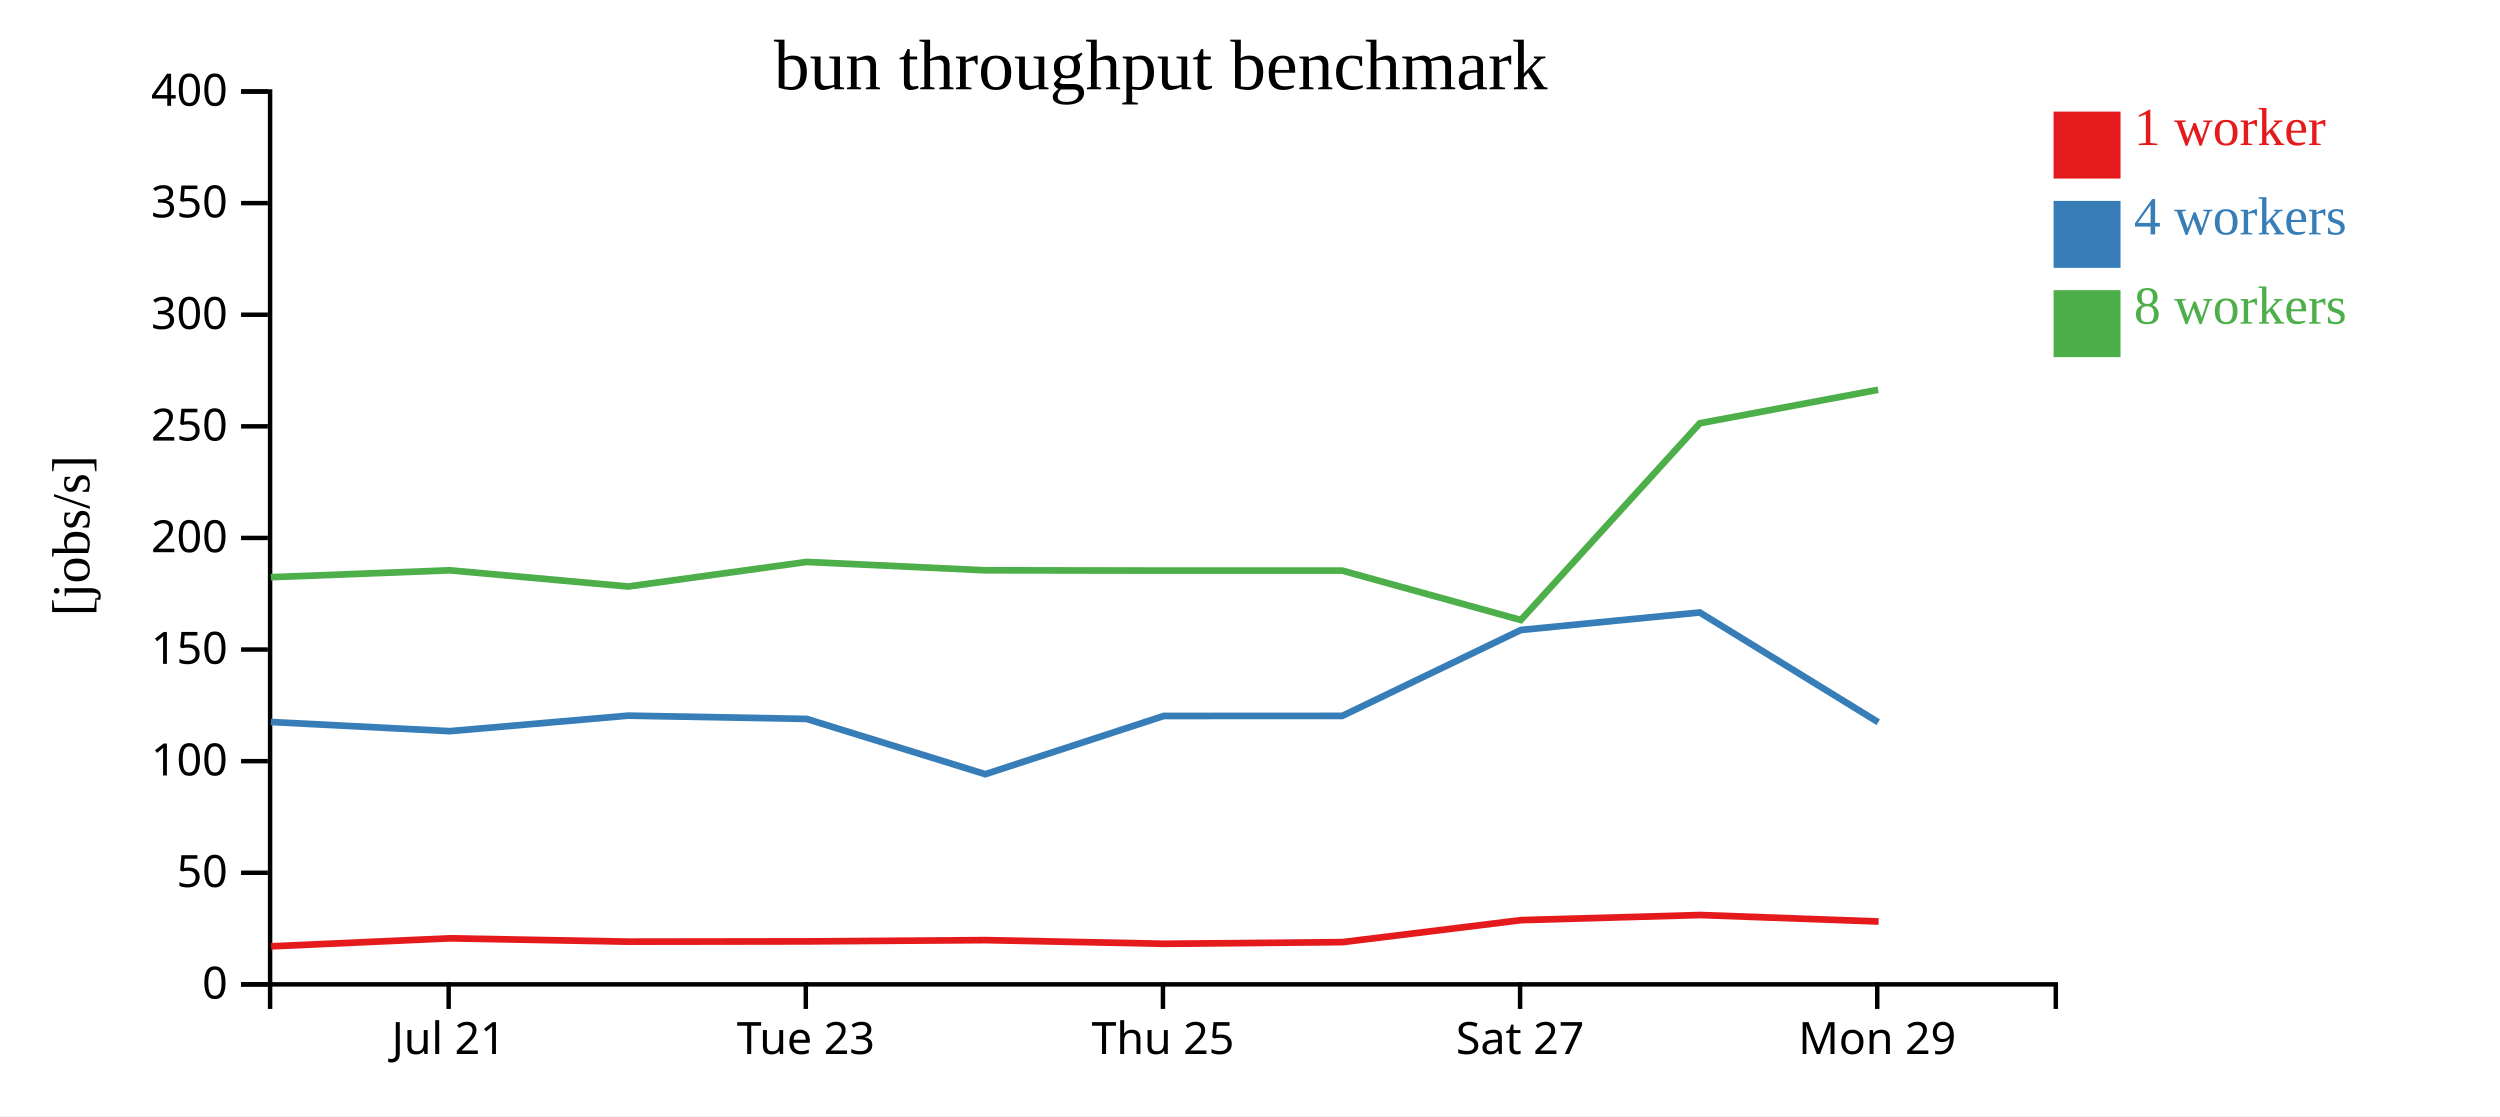
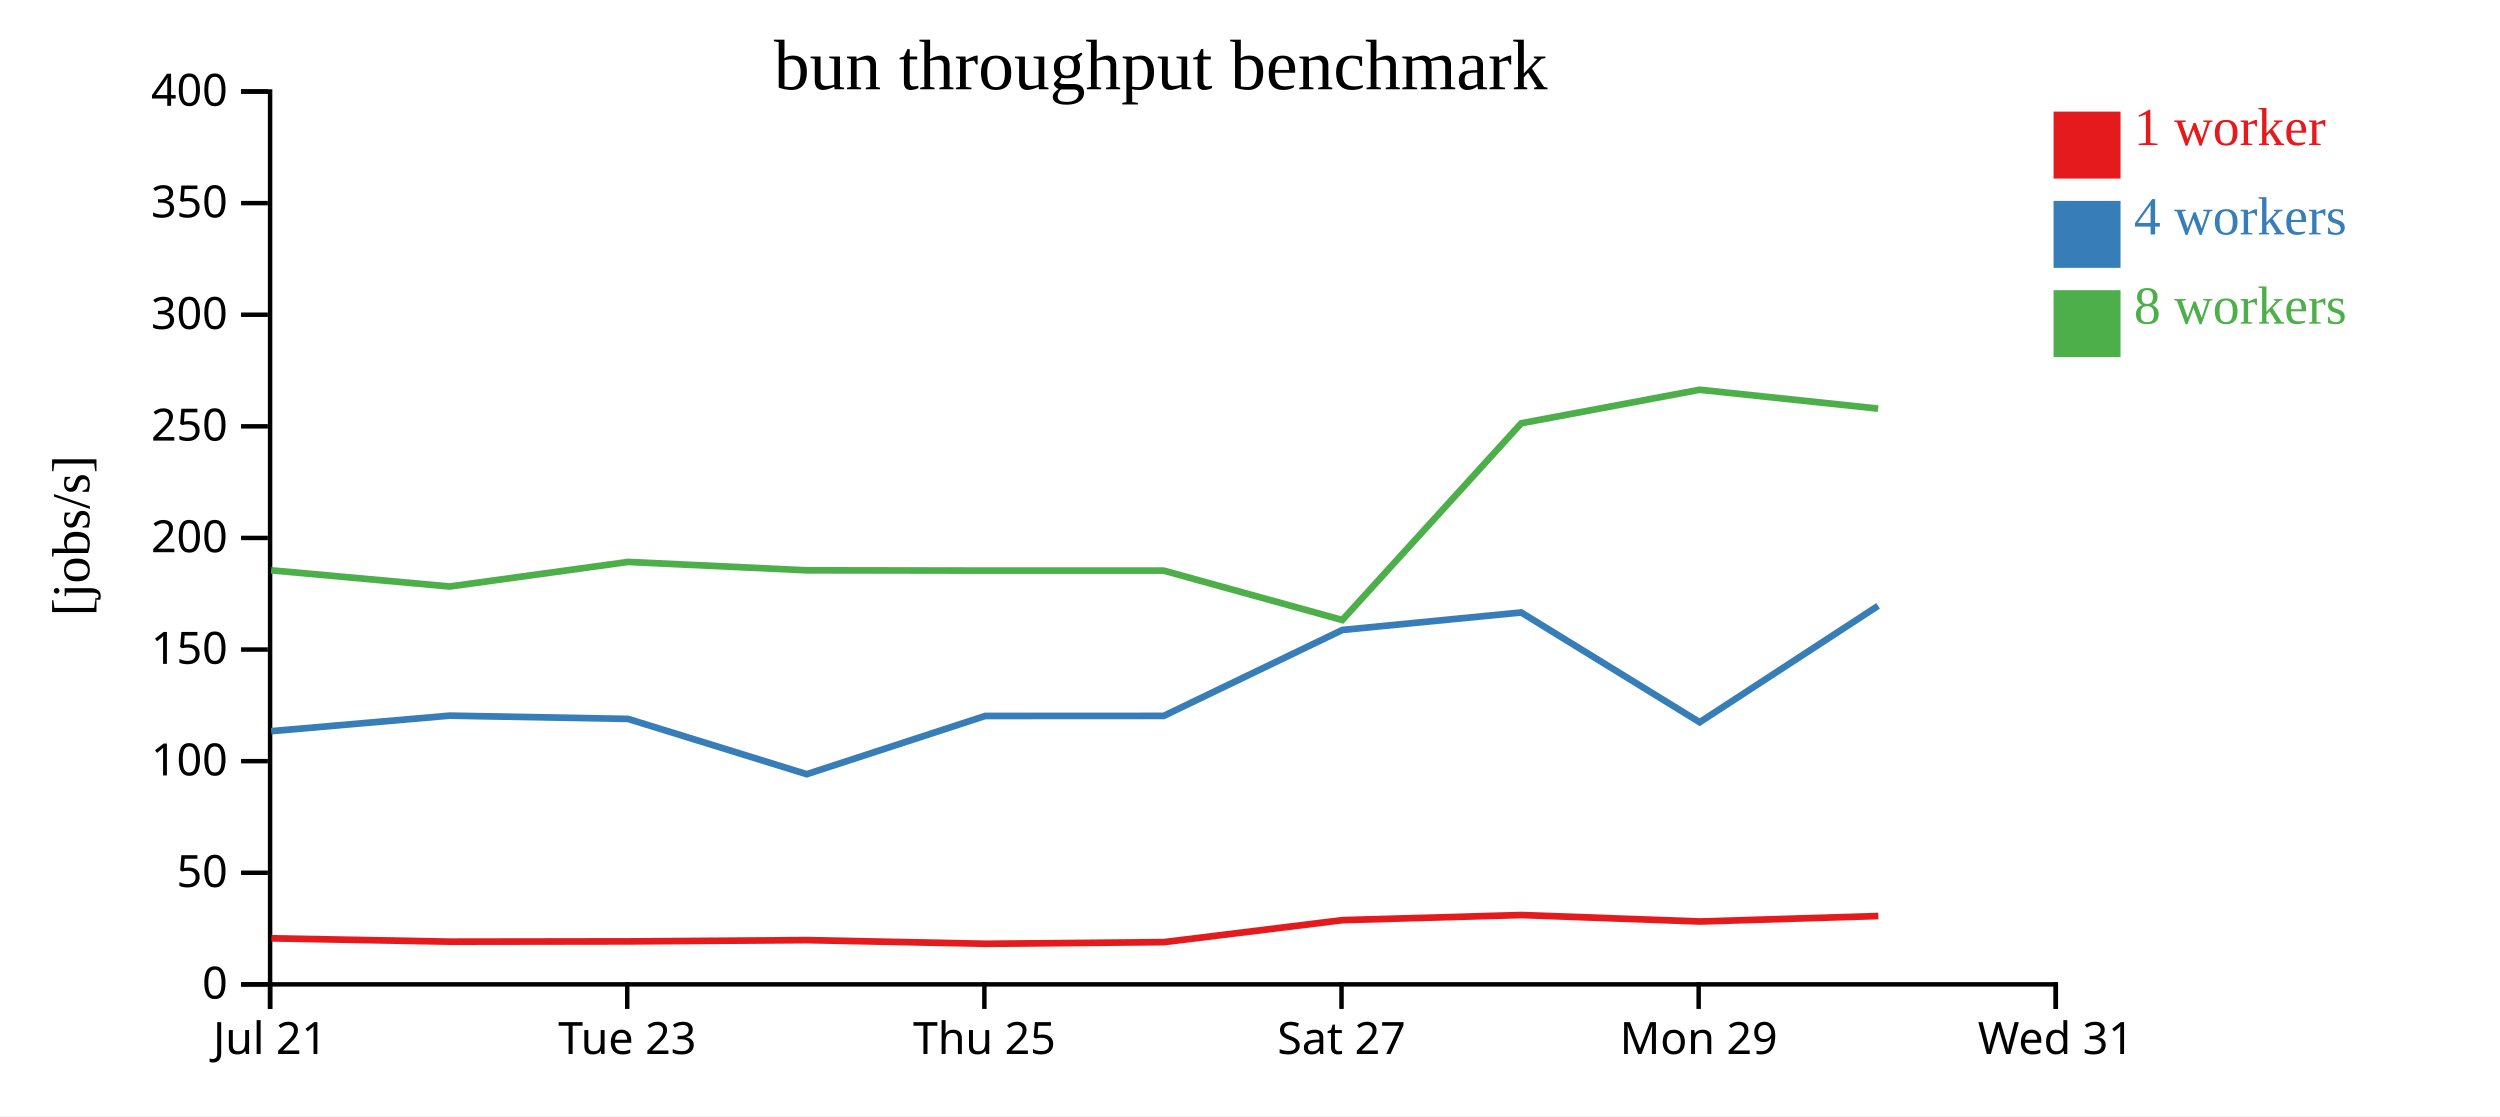
<svg xmlns="http://www.w3.org/2000/svg" width="560" height="250">
  <rect width="100%" height="100%" fill="white" />
  <g transform="translate(60,20)">
    <g transform="translate(0,200)" fill="none" font-size="10" font-family="sans-serif" text-anchor="middle">
      <path class="domain" stroke="currentColor" d="M0.5,6V0.5H400.5V6" />
-       <g class="tick" opacity="1" transform="translate(40.5,0)">
+       <g class="tick" opacity="1" transform="translate(0.5,0)">
        <line stroke="currentColor" y2="6" />
        <text fill="currentColor" y="9" dy="0.71em">Jul 21</text>
      </g>
-       <g class="tick" opacity="1" transform="translate(120.5,0)">
+       <g class="tick" opacity="1" transform="translate(80.5,0)">
        <line stroke="currentColor" y2="6" />
        <text fill="currentColor" y="9" dy="0.71em">Tue 23</text>
      </g>
-       <g class="tick" opacity="1" transform="translate(200.5,0)">
+       <g class="tick" opacity="1" transform="translate(160.5,0)">
        <line stroke="currentColor" y2="6" />
        <text fill="currentColor" y="9" dy="0.71em">Thu 25</text>
      </g>
-       <g class="tick" opacity="1" transform="translate(280.5,0)">
+       <g class="tick" opacity="1" transform="translate(240.5,0)">
        <line stroke="currentColor" y2="6" />
        <text fill="currentColor" y="9" dy="0.71em">Sat 27</text>
      </g>
-       <g class="tick" opacity="1" transform="translate(360.5,0)">
+       <g class="tick" opacity="1" transform="translate(320.5,0)">
        <line stroke="currentColor" y2="6" />
        <text fill="currentColor" y="9" dy="0.71em">Mon 29</text>
+       </g>
+       <g class="tick" opacity="1" transform="translate(400.5,0)">
+         <line stroke="currentColor" y2="6" />
+         <text fill="currentColor" y="9" dy="0.71em">Wed 31</text>
      </g>
    </g>
    <g fill="none" font-size="10" font-family="sans-serif" text-anchor="end">
      <path class="domain" stroke="currentColor" d="M-6,200.5H0.5V0.5H-6" />
      <g class="tick" opacity="1" transform="translate(0,200.5)">
        <line stroke="currentColor" x2="-6" />
        <text fill="currentColor" x="-9" dy="0.32em">0</text>
      </g>
      <g class="tick" opacity="1" transform="translate(0,175.5)">
        <line stroke="currentColor" x2="-6" />
        <text fill="currentColor" x="-9" dy="0.32em">50</text>
      </g>
      <g class="tick" opacity="1" transform="translate(0,150.5)">
        <line stroke="currentColor" x2="-6" />
        <text fill="currentColor" x="-9" dy="0.32em">100</text>
      </g>
      <g class="tick" opacity="1" transform="translate(0,125.5)">
        <line stroke="currentColor" x2="-6" />
        <text fill="currentColor" x="-9" dy="0.32em">150</text>
      </g>
      <g class="tick" opacity="1" transform="translate(0,100.5)">
        <line stroke="currentColor" x2="-6" />
        <text fill="currentColor" x="-9" dy="0.32em">200</text>
      </g>
      <g class="tick" opacity="1" transform="translate(0,75.5)">
        <line stroke="currentColor" x2="-6" />
        <text fill="currentColor" x="-9" dy="0.32em">250</text>
      </g>
      <g class="tick" opacity="1" transform="translate(0,50.5)">
        <line stroke="currentColor" x2="-6" />
        <text fill="currentColor" x="-9" dy="0.32em">300</text>
      </g>
      <g class="tick" opacity="1" transform="translate(0,25.5)">
        <line stroke="currentColor" x2="-6" />
        <text fill="currentColor" x="-9" dy="0.32em">350</text>
      </g>
      <g class="tick" opacity="1" transform="translate(0,0.5)">
        <line stroke="currentColor" x2="-6" />
        <text fill="currentColor" x="-9" dy="0.32em">400</text>
      </g>
    </g>
    <text text-anchor="middle" style="font-size: 12px" transform="rotate(-90)" y="-40" x="-100">[jobs/s]</text>
    <text text-anchor="middle" style="font-size: 16px" y="0" x="200">bun throughput benchmark</text>
-     <path class="line" fill="none" stroke="#e41a1c" stroke-width="1.5" d="M0.738,191.979L40.803,190.185L80.781,190.932L120.744,190.871L160.775,190.588L200.745,191.41L240.735,191.036L280.738,186.11L320.829,184.965L360.806,186.417" />
-     <path class="line" fill="none" stroke="#377eb8" stroke-width="1.5" d="M0.665,141.725L40.743,143.782L80.711,140.306L120.678,141.038L160.707,153.419L200.674,140.377L240.667,140.363L280.681,121.111L320.74,117.191L360.723,141.779" />
-     <path class="line" fill="none" stroke="#4daf4a" stroke-width="1.5" d="M0.659,109.289L40.736,107.749L80.703,111.379L120.674,105.873L160.69,107.749L200.674,107.817L240.659,107.817L280.669,118.884L320.757,74.812L360.707,67.304" />
+     <path class="line" fill="none" stroke="#e41a1c" stroke-width="1.5" d="M0.803,190.185L40.781,190.932L80.744,190.871L120.775,190.588L160.745,191.41L200.735,191.036L240.738,186.11L280.829,184.965L320.806,186.417L360.759,185.188" />
+     <path class="line" fill="none" stroke="#377eb8" stroke-width="1.5" d="M0.743,143.782L40.711,140.306L80.678,141.038L120.707,153.419L160.674,140.377L200.667,140.363L240.681,121.111L280.74,117.191L320.723,141.779L360.695,115.711" />
+     <path class="line" fill="none" stroke="#4daf4a" stroke-width="1.5" d="M0.736,107.749L40.703,111.379L80.674,105.873L120.69,107.749L160.674,107.817L200.659,107.817L240.669,118.884L280.757,74.812L320.707,67.304L360.702,71.531" />
    <rect class="dot" x="400" y="5" width="15" height="15" style="fill: #e41a1c;" />
    <rect class="dot" x="400" y="25" width="15" height="15" style="fill: #377eb8;" />
    <rect class="dot" x="400" y="45" width="15" height="15" style="fill: #4daf4a;" />
    <text class="label" x="418" y="12.5" style="fill: #e41a1c; alignment-baseline: middle;" text-anchor="left">1 worker</text>
    <text class="label" x="418" y="32.5" style="fill: #377eb8; alignment-baseline: middle;" text-anchor="left">4 workers</text>
    <text class="label" x="418" y="52.5" style="fill: #4daf4a; alignment-baseline: middle;" text-anchor="left">8 workers</text>
  </g>
</svg>
